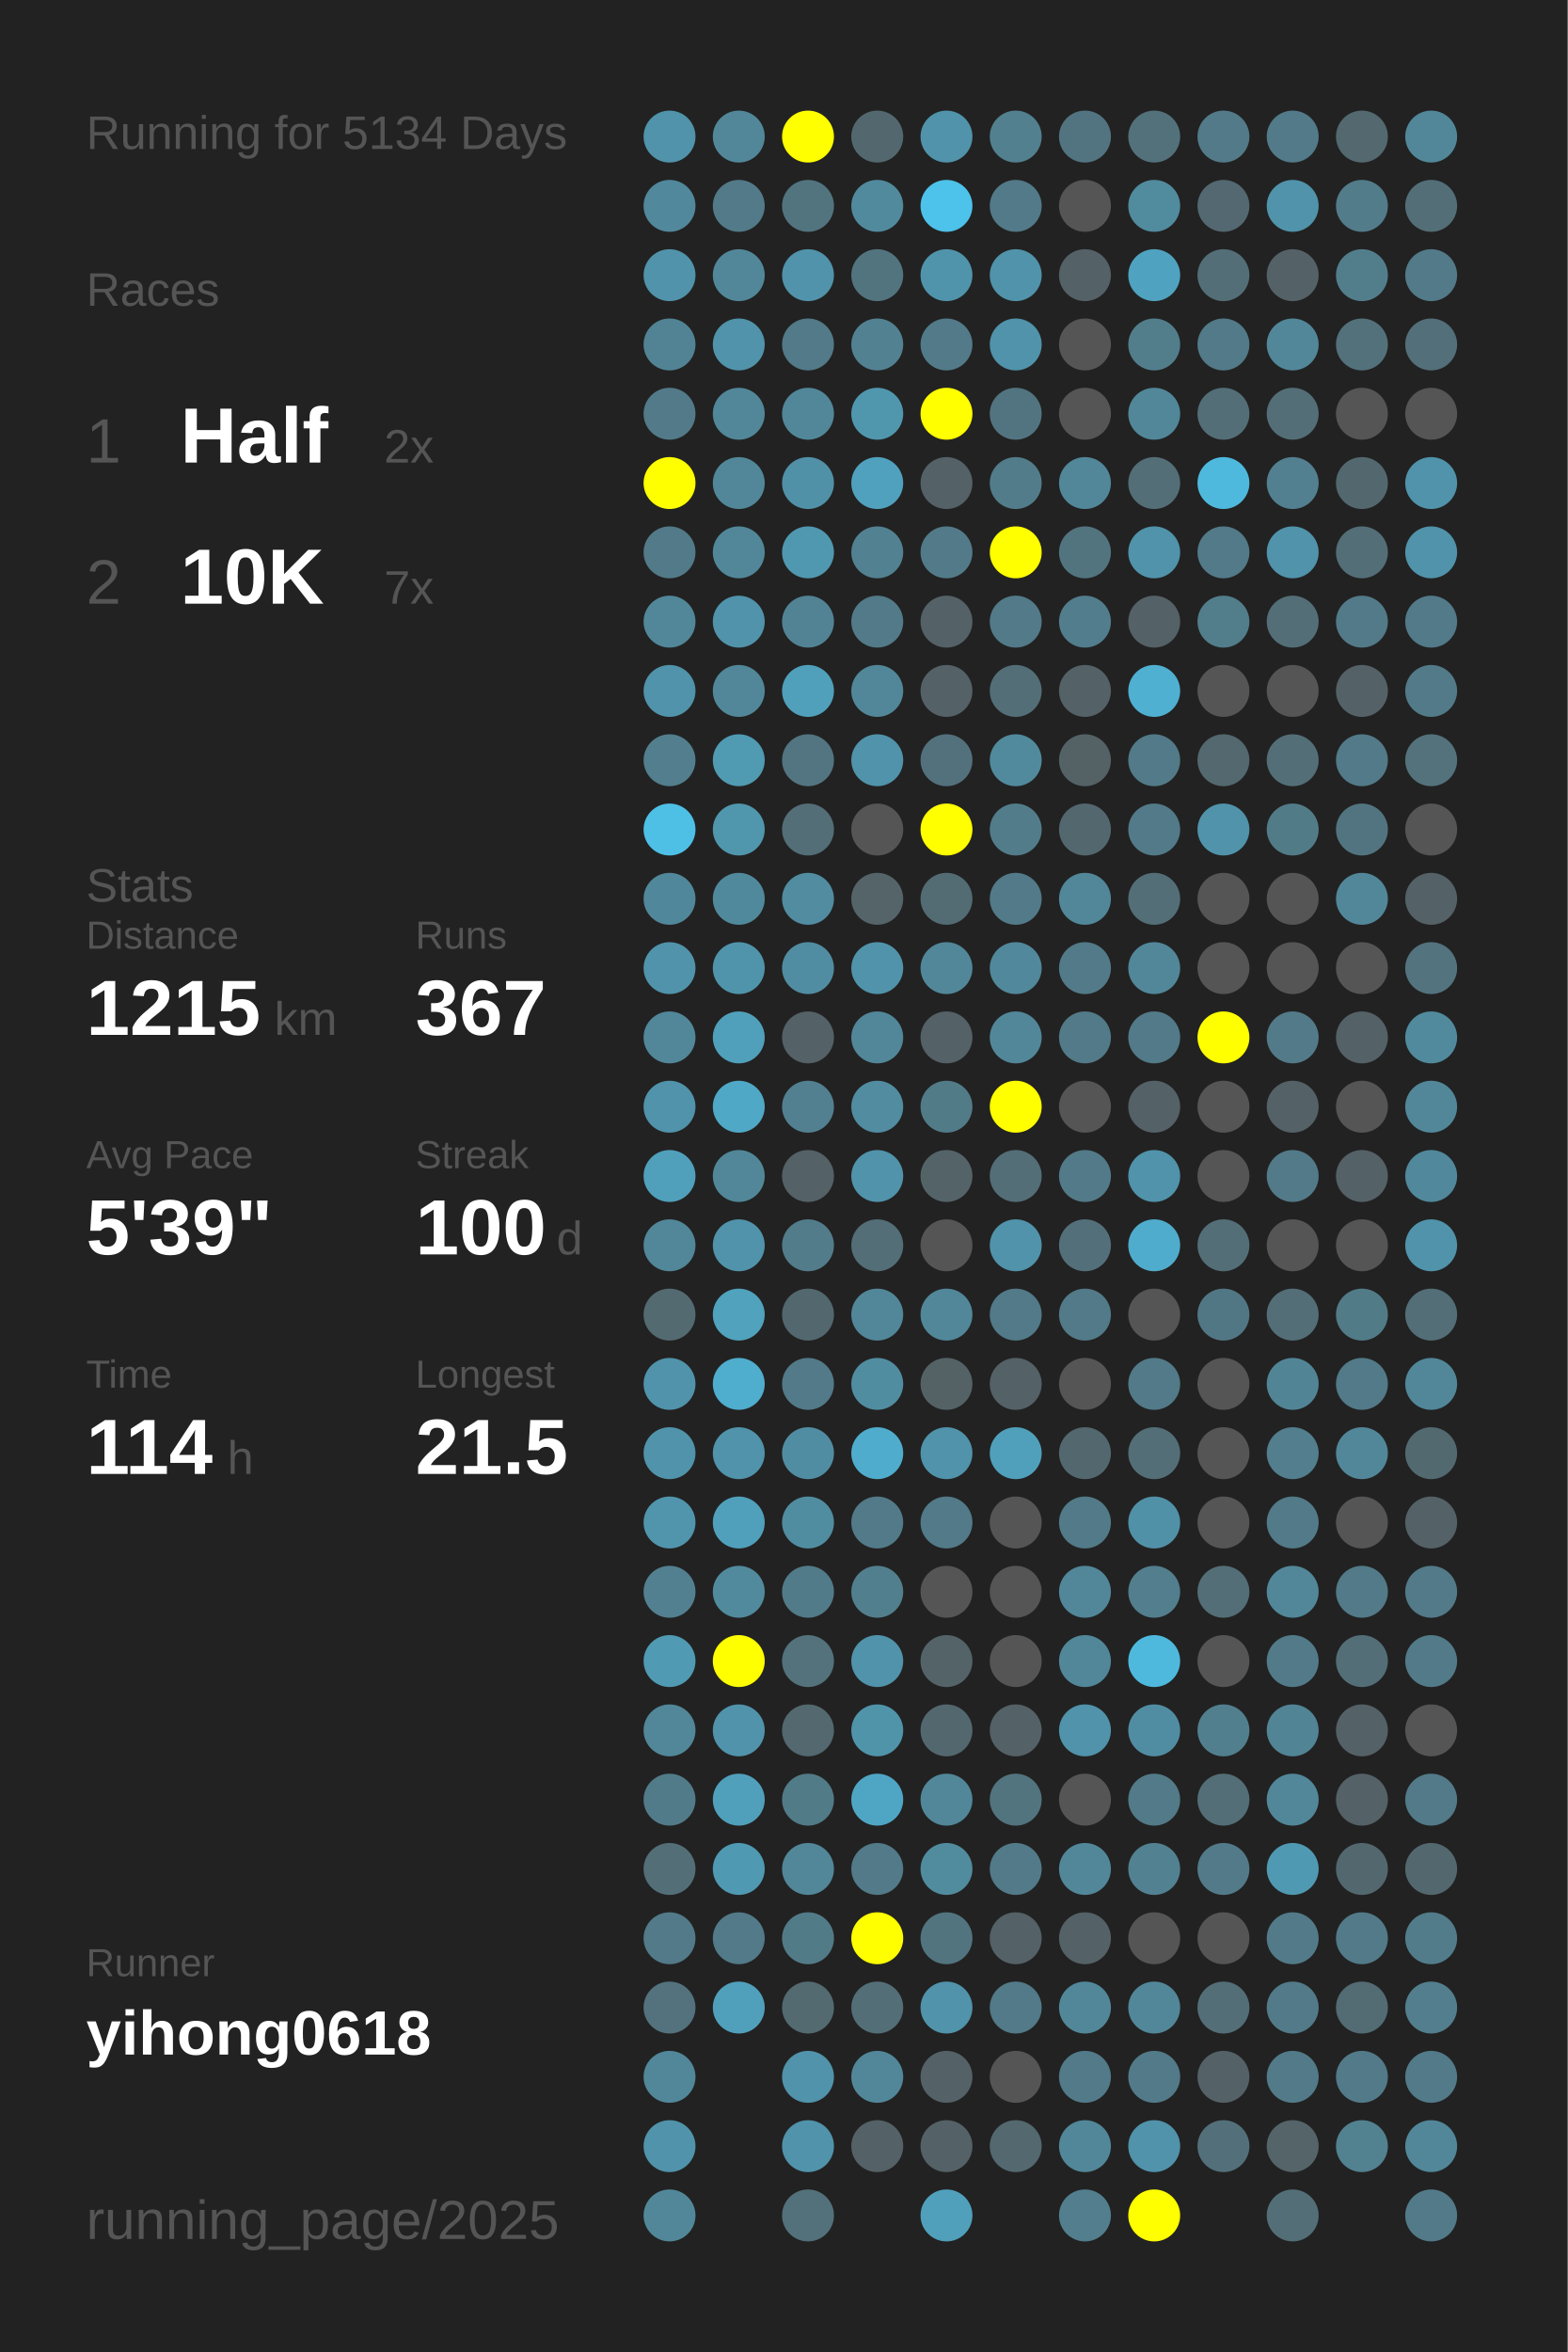
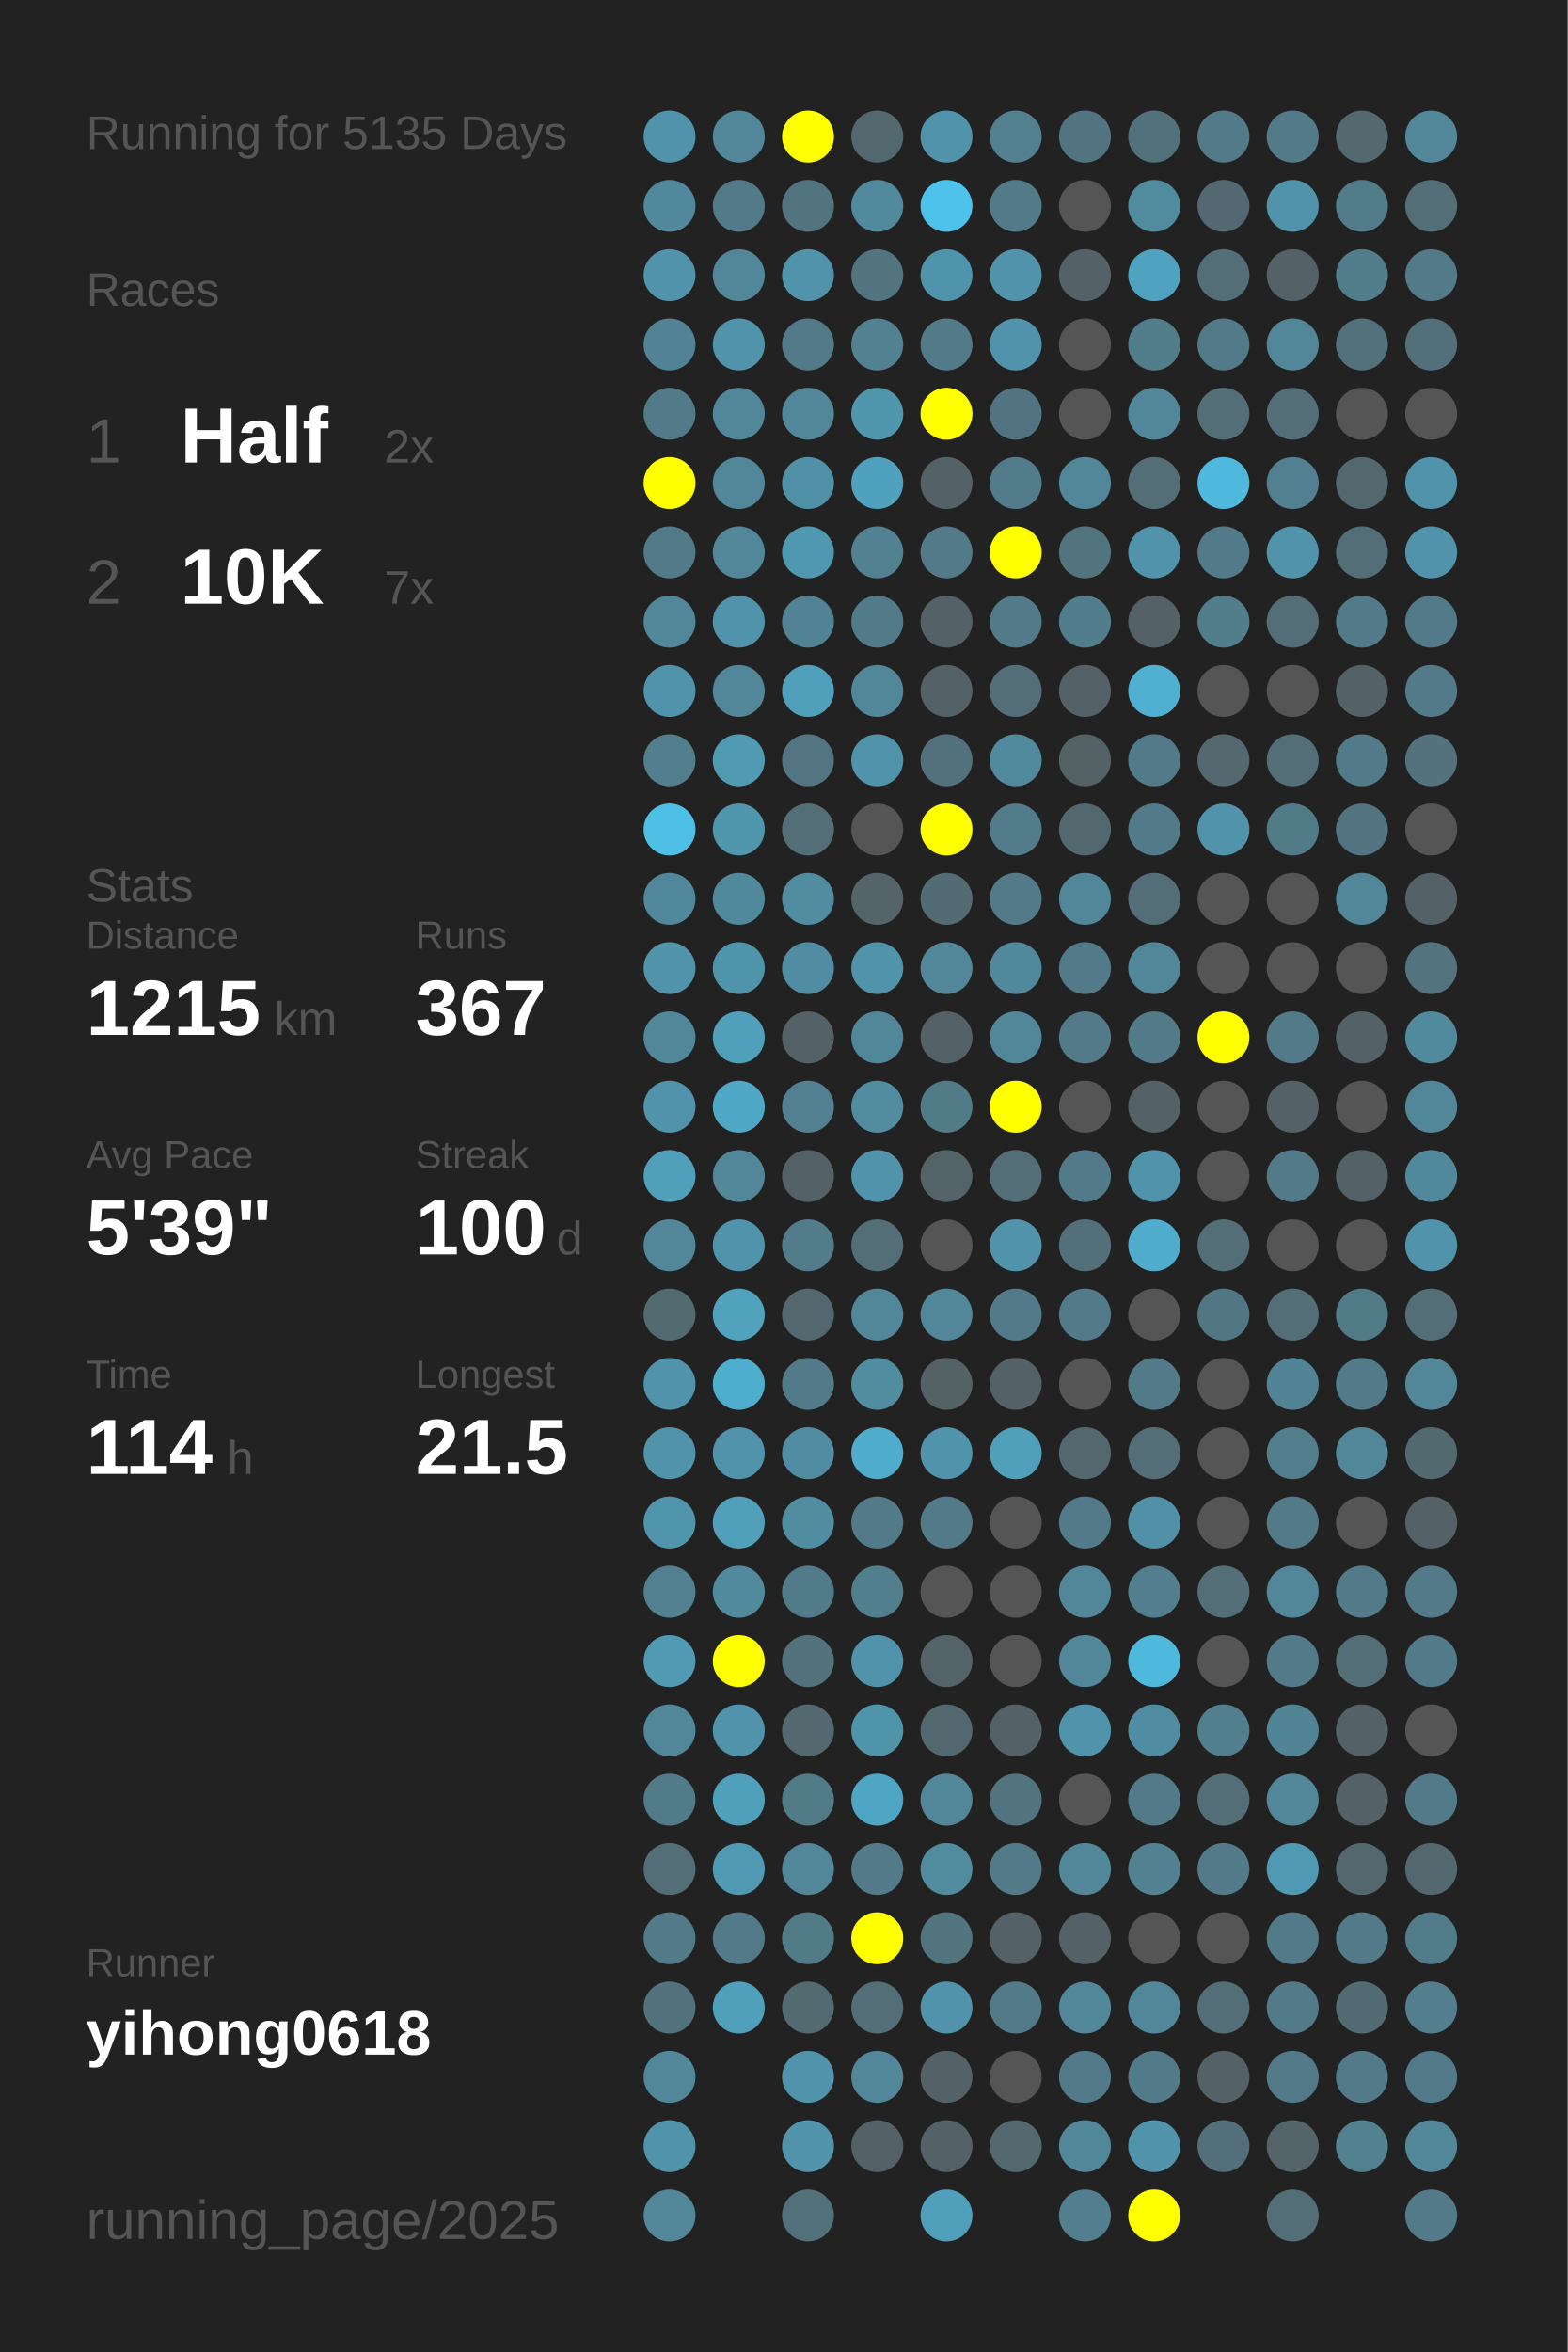
<svg xmlns="http://www.w3.org/2000/svg" baseProfile="full" height="300mm" version="1.1" viewBox="0,0,200,300" width="200mm">
  <defs />
  <rect fill="#222222" height="300" width="200" x="0" y="0" />
-   <text fill="#555555" style="font-size:6px; font-family:Arial;" x="11" y="19">Running for 5134 Days</text>
+   <text fill="#555555" style="font-size:6px; font-family:Arial;" x="11" y="19">Running for 5135 Days</text>
  <text fill="#555555" style="font-size:6px; font-family:Arial;" x="11" y="39">Races</text>
  <text fill="#555555" style="font-size:8px; font-family:Arial;" x="11" y="59">1</text>
  <text fill="#FFFFFF" style="font-size:10px; font-family:Arial; font-weight:bold;" x="23" y="59">Half</text>
  <text fill="#555555" style="font-size:6px; font-family:Arial;" x="49" y="59">2x</text>
  <text fill="#555555" style="font-size:8px; font-family:Arial;" x="11" y="77">2</text>
  <text fill="#FFFFFF" style="font-size:10px; font-family:Arial; font-weight:bold;" x="23" y="77">10K</text>
  <text fill="#555555" style="font-size:6px; font-family:Arial;" x="49" y="77">7x</text>
  <text fill="#555555" style="font-size:6px; font-family:Arial;" x="11" y="115">Stats</text>
  <text fill="#555555" style="font-size:5px; font-family:Arial;" x="11" y="121">Distance</text>
  <text fill="#FFFFFF" style="font-size:10px; font-family:Arial; font-weight:bold;" x="11" y="132">1215</text>
  <text fill="#555555" style="font-size:6px; font-family:Arial;" x="35" y="132">km</text>
  <text fill="#555555" style="font-size:5px; font-family:Arial;" x="53" y="121">Runs</text>
  <text fill="#FFFFFF" style="font-size:10px; font-family:Arial; font-weight:bold;" x="53" y="132">367</text>
  <text fill="#555555" style="font-size:5px; font-family:Arial;" x="11" y="149">Avg Pace</text>
  <text fill="#FFFFFF" style="font-size:10px; font-family:Arial; font-weight:bold;" x="11" y="160">5'39"</text>
  <text fill="#555555" style="font-size:5px; font-family:Arial;" x="53" y="149">Streak</text>
  <text fill="#FFFFFF" style="font-size:10px; font-family:Arial; font-weight:bold;" x="53" y="160">100</text>
  <text fill="#555555" style="font-size:6px; font-family:Arial;" x="71" y="160">d</text>
  <text fill="#555555" style="font-size:5px; font-family:Arial;" x="11" y="177">Time</text>
  <text fill="#FFFFFF" style="font-size:10px; font-family:Arial; font-weight:bold;" x="11" y="188">114</text>
  <text fill="#555555" style="font-size:6px; font-family:Arial;" x="29" y="188">h</text>
  <text fill="#555555" style="font-size:5px; font-family:Arial;" x="53" y="177">Longest</text>
  <text fill="#FFFFFF" style="font-size:10px; font-family:Arial; font-weight:bold;" x="53" y="188">21.5</text>
  <text fill="#555555" style="font-size:5px; font-family:Arial;" x="11" y="252.065">Runner</text>
  <text fill="#FFFFFF" style="font-size:8px; font-family:Arial; font-weight:bold;" x="11" y="262.065">yihong0618</text>
  <text fill="#555555" style="font-size:7px; font-family:Arial;" x="11" y="285.581">running_page/2025</text>
  <circle cx="85.417" cy="17.419" fill="#5093aa" r="3.312" />
  <circle cx="85.417" cy="26.258" fill="#51889b" r="3.312" />
  <circle cx="85.417" cy="35.097" fill="#5093aa" r="3.312" />
  <circle cx="85.417" cy="43.935" fill="#518394" r="3.312" />
  <circle cx="85.417" cy="52.774" fill="#527a88" r="3.312" />
  <circle cx="85.417" cy="61.613" fill="#FFFF00" r="3.312" />
  <circle cx="85.417" cy="70.452" fill="#527a88" r="3.312" />
  <circle cx="85.417" cy="79.29" fill="#518799" r="3.312" />
  <circle cx="85.417" cy="88.129" fill="#5093aa" r="3.312" />
  <circle cx="85.417" cy="96.968" fill="#527e8d" r="3.312" />
  <circle cx="85.417" cy="105.806" fill="#4ec0e6" r="3.312" />
  <circle cx="85.417" cy="114.645" fill="#51879a" r="3.312" />
  <circle cx="85.417" cy="123.484" fill="#5093aa" r="3.312" />
  <circle cx="85.417" cy="132.323" fill="#518799" r="3.312" />
  <circle cx="85.417" cy="141.161" fill="#5093aa" r="3.312" />
  <circle cx="85.417" cy="150" fill="#50a0bb" r="3.312" />
  <circle cx="85.417" cy="158.839" fill="#518799" r="3.312" />
  <circle cx="85.417" cy="167.677" fill="#536a71" r="3.312" />
  <circle cx="85.417" cy="176.516" fill="#5093aa" r="3.312" />
  <circle cx="85.417" cy="185.355" fill="#5093aa" r="3.312" />
  <circle cx="85.417" cy="194.194" fill="#5095ac" r="3.312" />
  <circle cx="85.417" cy="203.032" fill="#528090" r="3.312" />
  <circle cx="85.417" cy="211.871" fill="#509ab3" r="3.312" />
  <circle cx="85.417" cy="220.71" fill="#518799" r="3.312" />
  <circle cx="85.417" cy="229.548" fill="#527b89" r="3.312" />
  <circle cx="85.417" cy="238.387" fill="#536e77" r="3.312" />
  <circle cx="85.417" cy="247.226" fill="#527a88" r="3.312" />
  <circle cx="85.417" cy="256.065" fill="#53727d" r="3.312" />
  <circle cx="85.417" cy="264.903" fill="#518799" r="3.312" />
  <circle cx="85.417" cy="273.742" fill="#5093aa" r="3.312" />
  <circle cx="85.417" cy="282.581" fill="#518799" r="3.312" />
  <circle cx="94.25" cy="17.419" fill="#518799" r="3.312" />
  <circle cx="94.25" cy="26.258" fill="#527a88" r="3.312" />
  <circle cx="94.25" cy="35.097" fill="#518799" r="3.312" />
  <circle cx="94.25" cy="43.935" fill="#5093aa" r="3.312" />
  <circle cx="94.25" cy="52.774" fill="#518799" r="3.312" />
  <circle cx="94.25" cy="61.613" fill="#518799" r="3.312" />
  <circle cx="94.25" cy="70.452" fill="#518799" r="3.312" />
  <circle cx="94.25" cy="79.29" fill="#5093aa" r="3.312" />
  <circle cx="94.25" cy="88.129" fill="#518799" r="3.312" />
  <circle cx="94.25" cy="96.968" fill="#509ab2" r="3.312" />
  <circle cx="94.25" cy="105.806" fill="#5096ad" r="3.312" />
  <circle cx="94.25" cy="114.645" fill="#51899c" r="3.312" />
  <circle cx="94.25" cy="123.484" fill="#5094ab" r="3.312" />
  <circle cx="94.25" cy="132.323" fill="#50a0bb" r="3.312" />
  <circle cx="94.25" cy="141.161" fill="#4fa8c6" r="3.312" />
  <circle cx="94.25" cy="150" fill="#518799" r="3.312" />
  <circle cx="94.25" cy="158.839" fill="#5093aa" r="3.312" />
  <circle cx="94.25" cy="167.677" fill="#50a2bd" r="3.312" />
  <circle cx="94.25" cy="176.516" fill="#4fadcd" r="3.312" />
  <circle cx="94.25" cy="185.355" fill="#5093aa" r="3.312" />
  <circle cx="94.25" cy="194.194" fill="#50a0bb" r="3.312" />
  <circle cx="94.25" cy="203.032" fill="#518a9d" r="3.312" />
  <circle cx="94.25" cy="211.871" fill="#FFFF00" r="3.312" />
  <circle cx="94.25" cy="220.71" fill="#5093aa" r="3.312" />
  <circle cx="94.25" cy="229.548" fill="#50a0bb" r="3.312" />
  <circle cx="94.25" cy="238.387" fill="#5099b2" r="3.312" />
  <circle cx="94.25" cy="247.226" fill="#527a88" r="3.312" />
  <circle cx="94.25" cy="256.065" fill="#50a0bb" r="3.312" />
  <circle cx="103.083" cy="17.419" fill="#FFFF00" r="3.312" />
  <circle cx="103.083" cy="26.258" fill="#52747f" r="3.312" />
  <circle cx="103.083" cy="35.097" fill="#5093aa" r="3.312" />
  <circle cx="103.083" cy="43.935" fill="#527a88" r="3.312" />
  <circle cx="103.083" cy="52.774" fill="#518799" r="3.312" />
  <circle cx="103.083" cy="61.613" fill="#5191a7" r="3.312" />
  <circle cx="103.083" cy="70.452" fill="#5098b0" r="3.312" />
  <circle cx="103.083" cy="79.29" fill="#528394" r="3.312" />
  <circle cx="103.083" cy="88.129" fill="#50a0bb" r="3.312" />
  <circle cx="103.083" cy="96.968" fill="#527581" r="3.312" />
  <circle cx="103.083" cy="105.806" fill="#536e77" r="3.312" />
  <circle cx="103.083" cy="114.645" fill="#518ca1" r="3.312" />
  <circle cx="103.083" cy="123.484" fill="#518da2" r="3.312" />
  <circle cx="103.083" cy="132.323" fill="#546166" r="3.312" />
  <circle cx="103.083" cy="141.161" fill="#528090" r="3.312" />
  <circle cx="103.083" cy="150" fill="#546267" r="3.312" />
  <circle cx="103.083" cy="158.839" fill="#527c8a" r="3.312" />
  <circle cx="103.083" cy="167.677" fill="#53676e" r="3.312" />
  <circle cx="103.083" cy="176.516" fill="#527a88" r="3.312" />
  <circle cx="103.083" cy="185.355" fill="#518da2" r="3.312" />
  <circle cx="103.083" cy="194.194" fill="#518da1" r="3.312" />
  <circle cx="103.083" cy="203.032" fill="#527b89" r="3.312" />
  <circle cx="103.083" cy="211.871" fill="#53727c" r="3.312" />
  <circle cx="103.083" cy="220.71" fill="#53686f" r="3.312" />
  <circle cx="103.083" cy="229.548" fill="#527b88" r="3.312" />
  <circle cx="103.083" cy="238.387" fill="#518799" r="3.312" />
  <circle cx="103.083" cy="247.226" fill="#527b88" r="3.312" />
  <circle cx="103.083" cy="256.065" fill="#536a71" r="3.312" />
  <circle cx="103.083" cy="264.903" fill="#5093aa" r="3.312" />
  <circle cx="103.083" cy="273.742" fill="#5093aa" r="3.312" />
  <circle cx="103.083" cy="282.581" fill="#53717b" r="3.312" />
  <circle cx="111.917" cy="17.419" fill="#53686e" r="3.312" />
  <circle cx="111.917" cy="26.258" fill="#518a9d" r="3.312" />
  <circle cx="111.917" cy="35.097" fill="#52747f" r="3.312" />
  <circle cx="111.917" cy="43.935" fill="#528191" r="3.312" />
  <circle cx="111.917" cy="52.774" fill="#5097ae" r="3.312" />
  <circle cx="111.917" cy="61.613" fill="#50a1bd" r="3.312" />
  <circle cx="111.917" cy="70.452" fill="#528191" r="3.312" />
  <circle cx="111.917" cy="79.29" fill="#527a88" r="3.312" />
  <circle cx="111.917" cy="88.129" fill="#518799" r="3.312" />
  <circle cx="111.917" cy="96.968" fill="#5093aa" r="3.312" />
  <circle cx="111.917" cy="105.806" fill="#555555" r="3.312" />
  <circle cx="111.917" cy="114.645" fill="#546469" r="3.312" />
  <circle cx="111.917" cy="123.484" fill="#5093aa" r="3.312" />
  <circle cx="111.917" cy="132.323" fill="#518799" r="3.312" />
  <circle cx="111.917" cy="141.161" fill="#518ca1" r="3.312" />
  <circle cx="111.917" cy="150" fill="#5093aa" r="3.312" />
  <circle cx="111.917" cy="158.839" fill="#536e77" r="3.312" />
  <circle cx="111.917" cy="167.677" fill="#518799" r="3.312" />
  <circle cx="111.917" cy="176.516" fill="#518da1" r="3.312" />
  <circle cx="111.917" cy="185.355" fill="#4faccc" r="3.312" />
  <circle cx="111.917" cy="194.194" fill="#527a88" r="3.312" />
  <circle cx="111.917" cy="203.032" fill="#527f8e" r="3.312" />
  <circle cx="111.917" cy="211.871" fill="#5093aa" r="3.312" />
  <circle cx="111.917" cy="220.71" fill="#5094aa" r="3.312" />
  <circle cx="111.917" cy="229.548" fill="#4fa6c4" r="3.312" />
  <circle cx="111.917" cy="238.387" fill="#527a88" r="3.312" />
  <circle cx="111.917" cy="247.226" fill="#FFFF00" r="3.312" />
  <circle cx="111.917" cy="256.065" fill="#536e77" r="3.312" />
  <circle cx="111.917" cy="264.903" fill="#518799" r="3.312" />
  <circle cx="111.917" cy="273.742" fill="#546166" r="3.312" />
  <circle cx="120.75" cy="17.419" fill="#5093aa" r="3.312" />
  <circle cx="120.75" cy="26.258" fill="#4dc2ea" r="3.312" />
  <circle cx="120.75" cy="35.097" fill="#5094ab" r="3.312" />
  <circle cx="120.75" cy="43.935" fill="#527a88" r="3.312" />
  <circle cx="120.75" cy="52.774" fill="#FFFF00" r="3.312" />
  <circle cx="120.75" cy="61.613" fill="#546166" r="3.312" />
  <circle cx="120.75" cy="70.452" fill="#527a88" r="3.312" />
  <circle cx="120.75" cy="79.29" fill="#546166" r="3.312" />
  <circle cx="120.75" cy="88.129" fill="#546166" r="3.312" />
  <circle cx="120.75" cy="96.968" fill="#53717c" r="3.312" />
  <circle cx="120.75" cy="105.806" fill="#FFFF00" r="3.312" />
  <circle cx="120.75" cy="114.645" fill="#536b73" r="3.312" />
  <circle cx="120.75" cy="123.484" fill="#518799" r="3.312" />
  <circle cx="120.75" cy="132.323" fill="#546166" r="3.312" />
  <circle cx="120.75" cy="141.161" fill="#527b88" r="3.312" />
  <circle cx="120.75" cy="150" fill="#546368" r="3.312" />
  <circle cx="120.75" cy="158.839" fill="#555555" r="3.312" />
  <circle cx="120.75" cy="167.677" fill="#518799" r="3.312" />
  <circle cx="120.75" cy="176.516" fill="#546266" r="3.312" />
  <circle cx="120.75" cy="185.355" fill="#5093aa" r="3.312" />
  <circle cx="120.75" cy="194.194" fill="#527a88" r="3.312" />
  <circle cx="120.75" cy="203.032" fill="#555555" r="3.312" />
  <circle cx="120.75" cy="211.871" fill="#546368" r="3.312" />
  <circle cx="120.75" cy="220.71" fill="#53676e" r="3.312" />
  <circle cx="120.75" cy="229.548" fill="#518799" r="3.312" />
  <circle cx="120.75" cy="238.387" fill="#518b9e" r="3.312" />
  <circle cx="120.75" cy="247.226" fill="#52747f" r="3.312" />
  <circle cx="120.75" cy="256.065" fill="#5093aa" r="3.312" />
  <circle cx="120.75" cy="264.903" fill="#546166" r="3.312" />
  <circle cx="120.75" cy="273.742" fill="#546166" r="3.312" />
  <circle cx="120.75" cy="282.581" fill="#50a0bb" r="3.312" />
  <circle cx="129.583" cy="17.419" fill="#52808f" r="3.312" />
  <circle cx="129.583" cy="26.258" fill="#527a88" r="3.312" />
  <circle cx="129.583" cy="35.097" fill="#5093aa" r="3.312" />
  <circle cx="129.583" cy="43.935" fill="#5093aa" r="3.312" />
  <circle cx="129.583" cy="52.774" fill="#527480" r="3.312" />
  <circle cx="129.583" cy="61.613" fill="#527c8a" r="3.312" />
  <circle cx="129.583" cy="70.452" fill="#FFFF00" r="3.312" />
  <circle cx="129.583" cy="79.29" fill="#527a88" r="3.312" />
  <circle cx="129.583" cy="88.129" fill="#536e77" r="3.312" />
  <circle cx="129.583" cy="96.968" fill="#518a9d" r="3.312" />
  <circle cx="129.583" cy="105.806" fill="#527c8a" r="3.312" />
  <circle cx="129.583" cy="114.645" fill="#527a88" r="3.312" />
  <circle cx="129.583" cy="123.484" fill="#51889b" r="3.312" />
  <circle cx="129.583" cy="132.323" fill="#518799" r="3.312" />
  <circle cx="129.583" cy="141.161" fill="#FFFF00" r="3.312" />
  <circle cx="129.583" cy="150" fill="#536e77" r="3.312" />
  <circle cx="129.583" cy="158.839" fill="#5093aa" r="3.312" />
  <circle cx="129.583" cy="167.677" fill="#527a88" r="3.312" />
  <circle cx="129.583" cy="176.516" fill="#546166" r="3.312" />
  <circle cx="129.583" cy="185.355" fill="#50a0bb" r="3.312" />
  <circle cx="129.583" cy="194.194" fill="#555555" r="3.312" />
  <circle cx="129.583" cy="203.032" fill="#555555" r="3.312" />
  <circle cx="129.583" cy="211.871" fill="#555555" r="3.312" />
  <circle cx="129.583" cy="220.71" fill="#546166" r="3.312" />
  <circle cx="129.583" cy="229.548" fill="#52747f" r="3.312" />
  <circle cx="129.583" cy="238.387" fill="#527a88" r="3.312" />
  <circle cx="129.583" cy="247.226" fill="#546166" r="3.312" />
  <circle cx="129.583" cy="256.065" fill="#527a88" r="3.312" />
  <circle cx="129.583" cy="264.903" fill="#555555" r="3.312" />
  <circle cx="129.583" cy="273.742" fill="#53686f" r="3.312" />
  <circle cx="138.417" cy="17.419" fill="#527480" r="3.312" />
  <circle cx="138.417" cy="26.258" fill="#555555" r="3.312" />
  <circle cx="138.417" cy="35.097" fill="#546166" r="3.312" />
  <circle cx="138.417" cy="43.935" fill="#555555" r="3.312" />
  <circle cx="138.417" cy="52.774" fill="#555555" r="3.312" />
  <circle cx="138.417" cy="61.613" fill="#518799" r="3.312" />
  <circle cx="138.417" cy="70.452" fill="#52747f" r="3.312" />
  <circle cx="138.417" cy="79.29" fill="#527d8c" r="3.312" />
  <circle cx="138.417" cy="88.129" fill="#546166" r="3.312" />
  <circle cx="138.417" cy="96.968" fill="#546266" r="3.312" />
  <circle cx="138.417" cy="105.806" fill="#53676e" r="3.312" />
  <circle cx="138.417" cy="114.645" fill="#518799" r="3.312" />
  <circle cx="138.417" cy="123.484" fill="#527a88" r="3.312" />
  <circle cx="138.417" cy="132.323" fill="#527a88" r="3.312" />
  <circle cx="138.417" cy="141.161" fill="#555555" r="3.312" />
  <circle cx="138.417" cy="150" fill="#527a88" r="3.312" />
  <circle cx="138.417" cy="158.839" fill="#53707a" r="3.312" />
  <circle cx="138.417" cy="167.677" fill="#527a88" r="3.312" />
  <circle cx="138.417" cy="176.516" fill="#555555" r="3.312" />
  <circle cx="138.417" cy="185.355" fill="#53686e" r="3.312" />
  <circle cx="138.417" cy="194.194" fill="#527a88" r="3.312" />
  <circle cx="138.417" cy="203.032" fill="#518799" r="3.312" />
  <circle cx="138.417" cy="211.871" fill="#518799" r="3.312" />
  <circle cx="138.417" cy="220.71" fill="#5093aa" r="3.312" />
  <circle cx="138.417" cy="229.548" fill="#555555" r="3.312" />
  <circle cx="138.417" cy="238.387" fill="#518799" r="3.312" />
  <circle cx="138.417" cy="247.226" fill="#546166" r="3.312" />
  <circle cx="138.417" cy="256.065" fill="#518799" r="3.312" />
  <circle cx="138.417" cy="264.903" fill="#527a88" r="3.312" />
  <circle cx="138.417" cy="273.742" fill="#518799" r="3.312" />
  <circle cx="138.417" cy="282.581" fill="#527e8d" r="3.312" />
  <circle cx="147.25" cy="17.419" fill="#53717b" r="3.312" />
  <circle cx="147.25" cy="26.258" fill="#518b9e" r="3.312" />
  <circle cx="147.25" cy="35.097" fill="#4fa3c0" r="3.312" />
  <circle cx="147.25" cy="43.935" fill="#527e8c" r="3.312" />
  <circle cx="147.25" cy="52.774" fill="#518799" r="3.312" />
  <circle cx="147.25" cy="61.613" fill="#536e77" r="3.312" />
  <circle cx="147.25" cy="70.452" fill="#5093aa" r="3.312" />
  <circle cx="147.25" cy="79.29" fill="#546166" r="3.312" />
  <circle cx="147.25" cy="88.129" fill="#4fb0d1" r="3.312" />
  <circle cx="147.25" cy="96.968" fill="#527a88" r="3.312" />
  <circle cx="147.25" cy="105.806" fill="#527a88" r="3.312" />
  <circle cx="147.25" cy="114.645" fill="#536e77" r="3.312" />
  <circle cx="147.25" cy="123.484" fill="#518799" r="3.312" />
  <circle cx="147.25" cy="132.323" fill="#527a88" r="3.312" />
  <circle cx="147.25" cy="141.161" fill="#546166" r="3.312" />
  <circle cx="147.25" cy="150" fill="#5093aa" r="3.312" />
  <circle cx="147.25" cy="158.839" fill="#4faccc" r="3.312" />
  <circle cx="147.25" cy="167.677" fill="#555555" r="3.312" />
  <circle cx="147.25" cy="176.516" fill="#527a88" r="3.312" />
  <circle cx="147.25" cy="185.355" fill="#536e77" r="3.312" />
  <circle cx="147.25" cy="194.194" fill="#5191a7" r="3.312" />
  <circle cx="147.25" cy="203.032" fill="#527e8d" r="3.312" />
  <circle cx="147.25" cy="211.871" fill="#4eb9dd" r="3.312" />
  <circle cx="147.25" cy="220.71" fill="#518da2" r="3.312" />
  <circle cx="147.25" cy="229.548" fill="#527a88" r="3.312" />
  <circle cx="147.25" cy="238.387" fill="#528191" r="3.312" />
  <circle cx="147.25" cy="247.226" fill="#555555" r="3.312" />
  <circle cx="147.25" cy="256.065" fill="#518799" r="3.312" />
  <circle cx="147.25" cy="264.903" fill="#527a88" r="3.312" />
  <circle cx="147.25" cy="273.742" fill="#5093aa" r="3.312" />
  <circle cx="147.25" cy="282.581" fill="#FFFF00" r="3.312" />
  <circle cx="156.083" cy="17.419" fill="#527a88" r="3.312" />
  <circle cx="156.083" cy="26.258" fill="#536870" r="3.312" />
  <circle cx="156.083" cy="35.097" fill="#536e77" r="3.312" />
  <circle cx="156.083" cy="43.935" fill="#527a88" r="3.312" />
  <circle cx="156.083" cy="52.774" fill="#536e77" r="3.312" />
  <circle cx="156.083" cy="61.613" fill="#4eb9dd" r="3.312" />
  <circle cx="156.083" cy="70.452" fill="#527a88" r="3.312" />
  <circle cx="156.083" cy="79.29" fill="#527d8b" r="3.312" />
  <circle cx="156.083" cy="88.129" fill="#555555" r="3.312" />
  <circle cx="156.083" cy="96.968" fill="#53686f" r="3.312" />
  <circle cx="156.083" cy="105.806" fill="#5093aa" r="3.312" />
  <circle cx="156.083" cy="114.645" fill="#555555" r="3.312" />
  <circle cx="156.083" cy="123.484" fill="#555555" r="3.312" />
  <circle cx="156.083" cy="132.323" fill="#FFFF00" r="3.312" />
  <circle cx="156.083" cy="141.161" fill="#555555" r="3.312" />
  <circle cx="156.083" cy="150" fill="#555555" r="3.312" />
  <circle cx="156.083" cy="158.839" fill="#536e77" r="3.312" />
  <circle cx="156.083" cy="167.677" fill="#527784" r="3.312" />
  <circle cx="156.083" cy="176.516" fill="#555555" r="3.312" />
  <circle cx="156.083" cy="185.355" fill="#555555" r="3.312" />
  <circle cx="156.083" cy="194.194" fill="#555555" r="3.312" />
  <circle cx="156.083" cy="203.032" fill="#536e77" r="3.312" />
  <circle cx="156.083" cy="211.871" fill="#555555" r="3.312" />
  <circle cx="156.083" cy="220.71" fill="#527f8e" r="3.312" />
  <circle cx="156.083" cy="229.548" fill="#536e77" r="3.312" />
  <circle cx="156.083" cy="238.387" fill="#527a88" r="3.312" />
  <circle cx="156.083" cy="247.226" fill="#555555" r="3.312" />
  <circle cx="156.083" cy="256.065" fill="#536e77" r="3.312" />
  <circle cx="156.083" cy="264.903" fill="#546166" r="3.312" />
  <circle cx="156.083" cy="273.742" fill="#53707a" r="3.312" />
  <circle cx="164.917" cy="17.419" fill="#527a88" r="3.312" />
  <circle cx="164.917" cy="26.258" fill="#5093aa" r="3.312" />
  <circle cx="164.917" cy="35.097" fill="#546267" r="3.312" />
  <circle cx="164.917" cy="43.935" fill="#518799" r="3.312" />
  <circle cx="164.917" cy="52.774" fill="#536e77" r="3.312" />
  <circle cx="164.917" cy="61.613" fill="#528090" r="3.312" />
  <circle cx="164.917" cy="70.452" fill="#5093aa" r="3.312" />
  <circle cx="164.917" cy="79.29" fill="#536e77" r="3.312" />
  <circle cx="164.917" cy="88.129" fill="#555555" r="3.312" />
  <circle cx="164.917" cy="96.968" fill="#536e77" r="3.312" />
  <circle cx="164.917" cy="105.806" fill="#527b88" r="3.312" />
  <circle cx="164.917" cy="114.645" fill="#555555" r="3.312" />
  <circle cx="164.917" cy="123.484" fill="#555555" r="3.312" />
  <circle cx="164.917" cy="132.323" fill="#527a88" r="3.312" />
  <circle cx="164.917" cy="141.161" fill="#546166" r="3.312" />
  <circle cx="164.917" cy="150" fill="#527a88" r="3.312" />
  <circle cx="164.917" cy="158.839" fill="#555555" r="3.312" />
  <circle cx="164.917" cy="167.677" fill="#536e77" r="3.312" />
  <circle cx="164.917" cy="176.516" fill="#518596" r="3.312" />
  <circle cx="164.917" cy="185.355" fill="#527e8d" r="3.312" />
  <circle cx="164.917" cy="194.194" fill="#527a88" r="3.312" />
  <circle cx="164.917" cy="203.032" fill="#518799" r="3.312" />
  <circle cx="164.917" cy="211.871" fill="#527a88" r="3.312" />
  <circle cx="164.917" cy="220.71" fill="#518495" r="3.312" />
  <circle cx="164.917" cy="229.548" fill="#518799" r="3.312" />
  <circle cx="164.917" cy="238.387" fill="#5099b2" r="3.312" />
  <circle cx="164.917" cy="247.226" fill="#527a88" r="3.312" />
  <circle cx="164.917" cy="256.065" fill="#527a88" r="3.312" />
  <circle cx="164.917" cy="264.903" fill="#527a88" r="3.312" />
  <circle cx="164.917" cy="273.742" fill="#546469" r="3.312" />
  <circle cx="164.917" cy="282.581" fill="#536e77" r="3.312" />
  <circle cx="173.75" cy="17.419" fill="#53686f" r="3.312" />
  <circle cx="173.75" cy="26.258" fill="#527c8a" r="3.312" />
  <circle cx="173.75" cy="35.097" fill="#527e8c" r="3.312" />
  <circle cx="173.75" cy="43.935" fill="#53717b" r="3.312" />
  <circle cx="173.75" cy="52.774" fill="#555555" r="3.312" />
  <circle cx="173.75" cy="61.613" fill="#53686e" r="3.312" />
  <circle cx="173.75" cy="70.452" fill="#536e77" r="3.312" />
  <circle cx="173.75" cy="79.29" fill="#527a88" r="3.312" />
  <circle cx="173.75" cy="88.129" fill="#546267" r="3.312" />
  <circle cx="173.75" cy="96.968" fill="#527a88" r="3.312" />
  <circle cx="173.75" cy="105.806" fill="#527480" r="3.312" />
  <circle cx="173.75" cy="114.645" fill="#518799" r="3.312" />
  <circle cx="173.75" cy="123.484" fill="#555555" r="3.312" />
  <circle cx="173.75" cy="132.323" fill="#546166" r="3.312" />
  <circle cx="173.75" cy="141.161" fill="#555555" r="3.312" />
  <circle cx="173.75" cy="150" fill="#546166" r="3.312" />
  <circle cx="173.75" cy="158.839" fill="#555555" r="3.312" />
  <circle cx="173.75" cy="167.677" fill="#527b88" r="3.312" />
  <circle cx="173.75" cy="176.516" fill="#527a88" r="3.312" />
  <circle cx="173.75" cy="185.355" fill="#518799" r="3.312" />
  <circle cx="173.75" cy="194.194" fill="#555555" r="3.312" />
  <circle cx="173.75" cy="203.032" fill="#527a88" r="3.312" />
  <circle cx="173.75" cy="211.871" fill="#536e77" r="3.312" />
  <circle cx="173.75" cy="220.71" fill="#546166" r="3.312" />
  <circle cx="173.75" cy="229.548" fill="#546166" r="3.312" />
  <circle cx="173.75" cy="238.387" fill="#53676e" r="3.312" />
  <circle cx="173.75" cy="247.226" fill="#527a88" r="3.312" />
  <circle cx="173.75" cy="256.065" fill="#536b73" r="3.312" />
  <circle cx="173.75" cy="264.903" fill="#527a88" r="3.312" />
  <circle cx="173.75" cy="273.742" fill="#528190" r="3.312" />
  <circle cx="182.583" cy="17.419" fill="#518799" r="3.312" />
  <circle cx="182.583" cy="26.258" fill="#536e77" r="3.312" />
  <circle cx="182.583" cy="35.097" fill="#527a88" r="3.312" />
  <circle cx="182.583" cy="43.935" fill="#536f79" r="3.312" />
  <circle cx="182.583" cy="52.774" fill="#555555" r="3.312" />
  <circle cx="182.583" cy="61.613" fill="#5093aa" r="3.312" />
  <circle cx="182.583" cy="70.452" fill="#5093aa" r="3.312" />
  <circle cx="182.583" cy="79.29" fill="#527a88" r="3.312" />
  <circle cx="182.583" cy="88.129" fill="#527a88" r="3.312" />
  <circle cx="182.583" cy="96.968" fill="#53727c" r="3.312" />
  <circle cx="182.583" cy="105.806" fill="#555555" r="3.312" />
  <circle cx="182.583" cy="114.645" fill="#546166" r="3.312" />
  <circle cx="182.583" cy="123.484" fill="#53737e" r="3.312" />
  <circle cx="182.583" cy="132.323" fill="#518a9d" r="3.312" />
  <circle cx="182.583" cy="141.161" fill="#518799" r="3.312" />
  <circle cx="182.583" cy="150" fill="#51889b" r="3.312" />
  <circle cx="182.583" cy="158.839" fill="#5093aa" r="3.312" />
  <circle cx="182.583" cy="167.677" fill="#536e77" r="3.312" />
  <circle cx="182.583" cy="176.516" fill="#518799" r="3.312" />
  <circle cx="182.583" cy="185.355" fill="#536970" r="3.312" />
  <circle cx="182.583" cy="194.194" fill="#546166" r="3.312" />
  <circle cx="182.583" cy="203.032" fill="#527a88" r="3.312" />
  <circle cx="182.583" cy="211.871" fill="#527a88" r="3.312" />
  <circle cx="182.583" cy="220.71" fill="#555555" r="3.312" />
  <circle cx="182.583" cy="229.548" fill="#527a88" r="3.312" />
  <circle cx="182.583" cy="238.387" fill="#53676e" r="3.312" />
  <circle cx="182.583" cy="247.226" fill="#527c8a" r="3.312" />
  <circle cx="182.583" cy="256.065" fill="#527e8d" r="3.312" />
  <circle cx="182.583" cy="264.903" fill="#527a88" r="3.312" />
  <circle cx="182.583" cy="273.742" fill="#518799" r="3.312" />
  <circle cx="182.583" cy="282.581" fill="#527a88" r="3.312" />
</svg>
